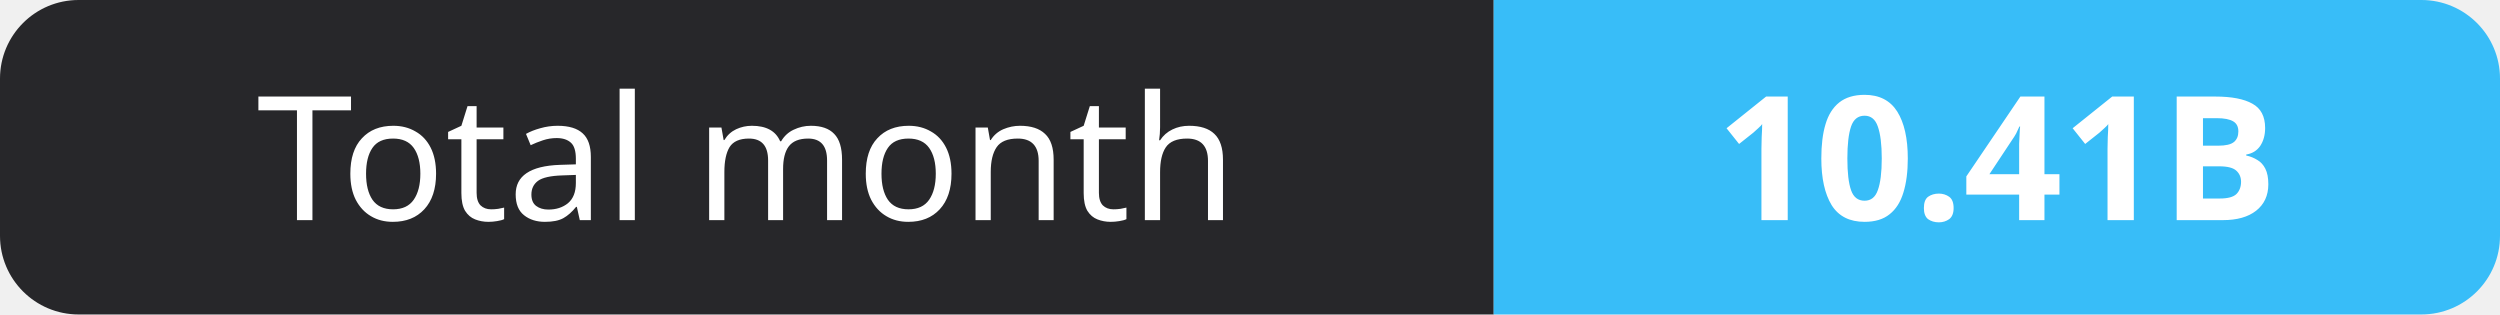
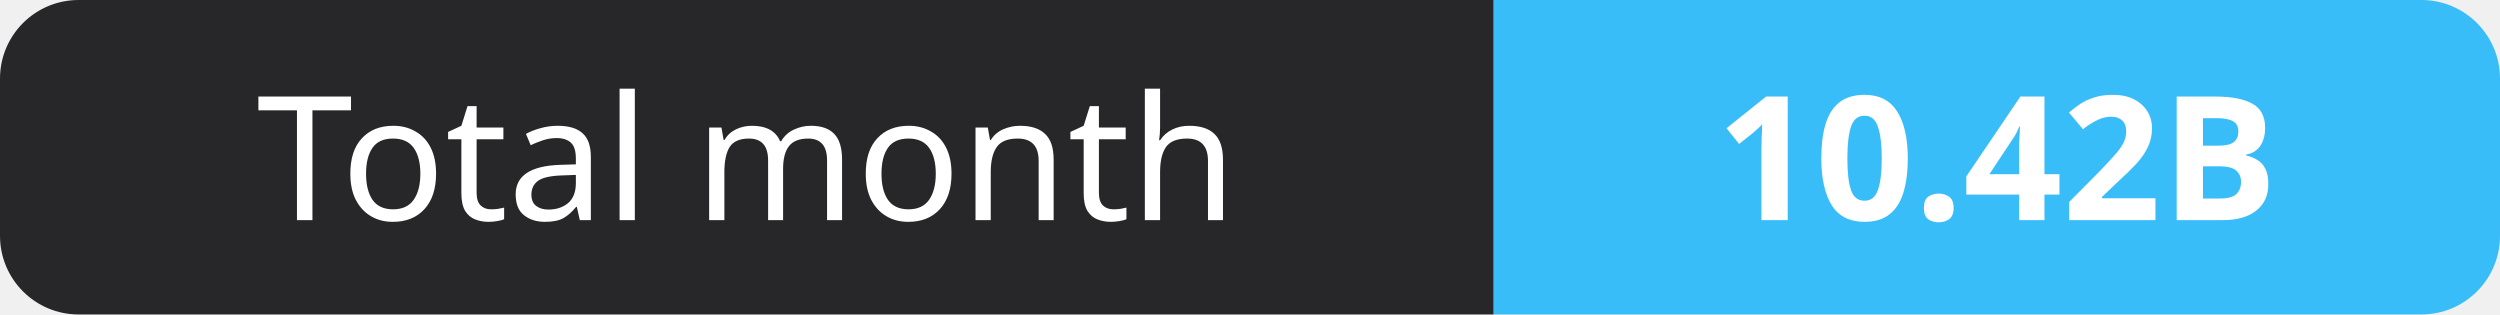
- <svg xmlns="http://www.w3.org/2000/svg" width="159" height="20" role="img" aria-label="Total month: 10.41B">
+ <svg xmlns="http://www.w3.org/2000/svg" width="159" height="20" role="img" aria-label="Total month: 10.42B">
  <clipPath id="r">
    <rect width="159" height="20" rx="5" fill="#fff" />
  </clipPath>
  <g clip-path="url(#r)">
    <rect width="95" height="20" fill="#27272a" />
    <rect x="95" width="64" height="20" fill="#38bdf8" />
  </g>
  <g fill="#fff" text-anchor="middle" font-family="Verdana,Geneva,sans-serif" font-size="11">
    <text x="47.5" y="14">Total month</text>
-     <text x="127.0" y="14" font-weight="700">10.41B</text>
+     <text x="127.0" y="14" font-weight="700">10.42B</text>
  </g>
</svg>
